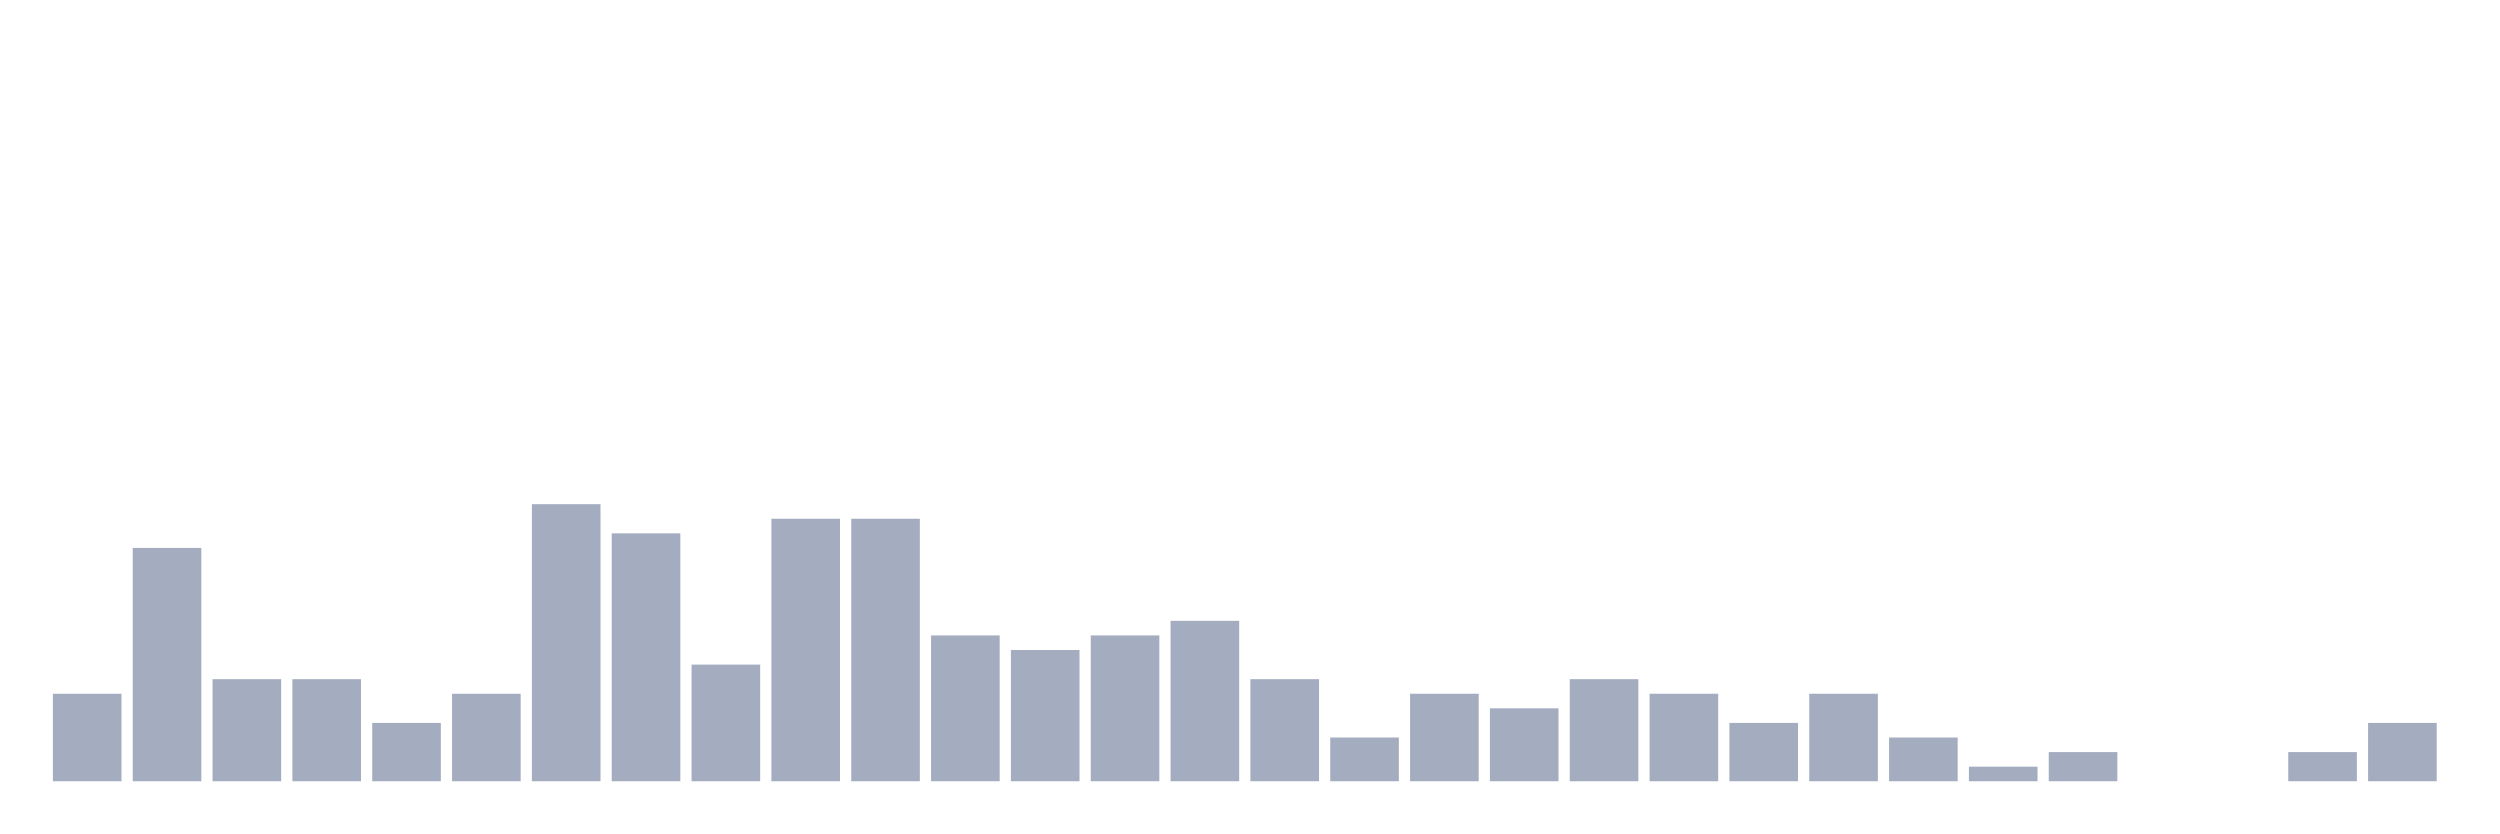
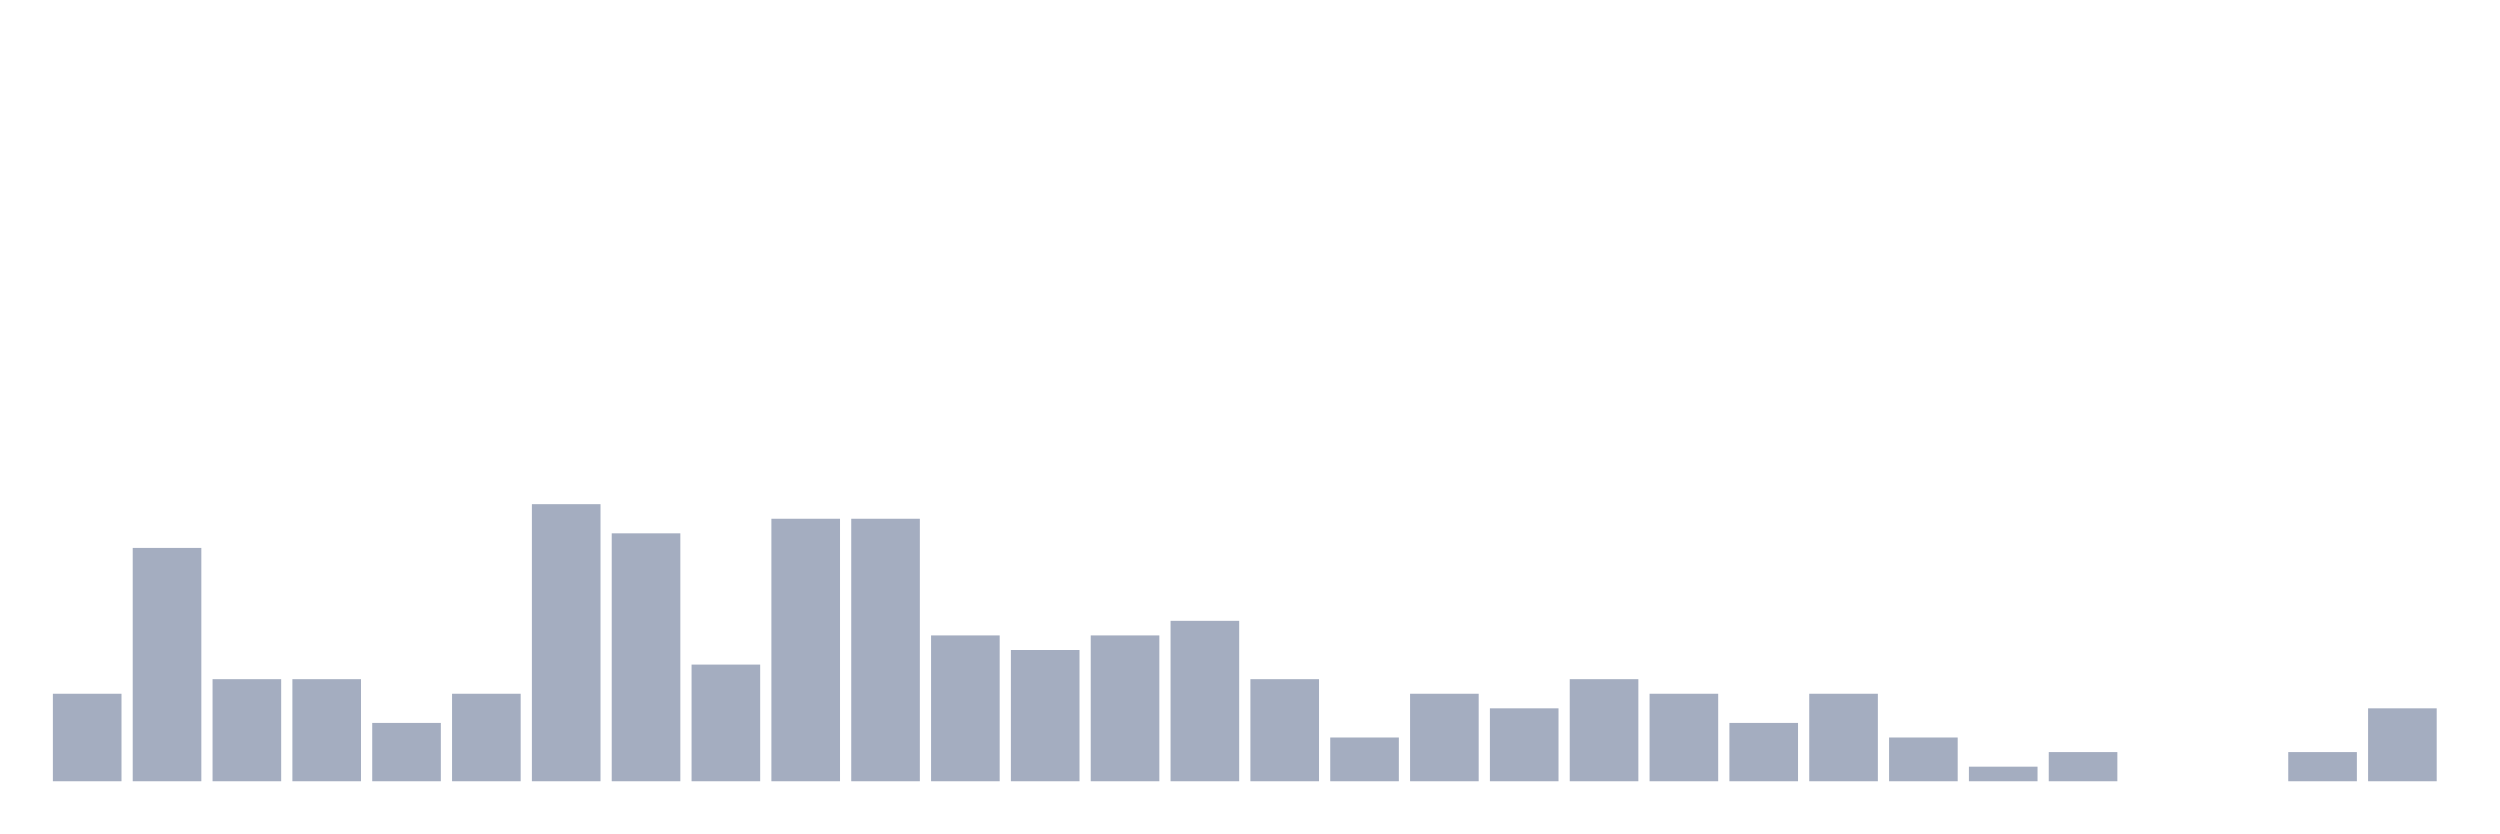
<svg xmlns="http://www.w3.org/2000/svg" viewBox="0 0 480 160">
  <g transform="translate(10,10)">
    <rect class="bar" x="0.153" width="13.175" y="123.2" height="16.8" fill="rgb(164,173,192)" />
    <rect class="bar" x="15.482" width="13.175" y="95.2" height="44.8" fill="rgb(164,173,192)" />
    <rect class="bar" x="30.81" width="13.175" y="120.4" height="19.6" fill="rgb(164,173,192)" />
    <rect class="bar" x="46.138" width="13.175" y="120.4" height="19.6" fill="rgb(164,173,192)" />
    <rect class="bar" x="61.466" width="13.175" y="128.8" height="11.2" fill="rgb(164,173,192)" />
    <rect class="bar" x="76.794" width="13.175" y="123.2" height="16.8" fill="rgb(164,173,192)" />
    <rect class="bar" x="92.123" width="13.175" y="86.8" height="53.2" fill="rgb(164,173,192)" />
    <rect class="bar" x="107.451" width="13.175" y="92.4" height="47.6" fill="rgb(164,173,192)" />
    <rect class="bar" x="122.779" width="13.175" y="117.6" height="22.4" fill="rgb(164,173,192)" />
    <rect class="bar" x="138.107" width="13.175" y="89.6" height="50.4" fill="rgb(164,173,192)" />
    <rect class="bar" x="153.436" width="13.175" y="89.6" height="50.4" fill="rgb(164,173,192)" />
    <rect class="bar" x="168.764" width="13.175" y="112" height="28" fill="rgb(164,173,192)" />
    <rect class="bar" x="184.092" width="13.175" y="114.8" height="25.2" fill="rgb(164,173,192)" />
    <rect class="bar" x="199.42" width="13.175" y="112" height="28" fill="rgb(164,173,192)" />
    <rect class="bar" x="214.748" width="13.175" y="109.2" height="30.8" fill="rgb(164,173,192)" />
    <rect class="bar" x="230.077" width="13.175" y="120.4" height="19.6" fill="rgb(164,173,192)" />
    <rect class="bar" x="245.405" width="13.175" y="131.6" height="8.4" fill="rgb(164,173,192)" />
    <rect class="bar" x="260.733" width="13.175" y="123.2" height="16.8" fill="rgb(164,173,192)" />
    <rect class="bar" x="276.061" width="13.175" y="126" height="14" fill="rgb(164,173,192)" />
    <rect class="bar" x="291.39" width="13.175" y="120.4" height="19.6" fill="rgb(164,173,192)" />
    <rect class="bar" x="306.718" width="13.175" y="123.2" height="16.8" fill="rgb(164,173,192)" />
    <rect class="bar" x="322.046" width="13.175" y="128.8" height="11.2" fill="rgb(164,173,192)" />
    <rect class="bar" x="337.374" width="13.175" y="123.2" height="16.8" fill="rgb(164,173,192)" />
    <rect class="bar" x="352.702" width="13.175" y="131.6" height="8.4" fill="rgb(164,173,192)" />
    <rect class="bar" x="368.031" width="13.175" y="137.2" height="2.8" fill="rgb(164,173,192)" />
    <rect class="bar" x="383.359" width="13.175" y="134.4" height="5.6" fill="rgb(164,173,192)" />
    <rect class="bar" x="398.687" width="13.175" y="140" height="0" fill="rgb(164,173,192)" />
    <rect class="bar" x="414.015" width="13.175" y="140" height="0" fill="rgb(164,173,192)" />
    <rect class="bar" x="429.344" width="13.175" y="134.4" height="5.6" fill="rgb(164,173,192)" />
-     <rect class="bar" x="444.672" width="13.175" y="128.8" height="11.2" fill="rgb(164,173,192)" />
+     <rect class="bar" x="444.672" width="13.175" y="126" height="14" fill="rgb(164,173,192)" />
  </g>
</svg>
